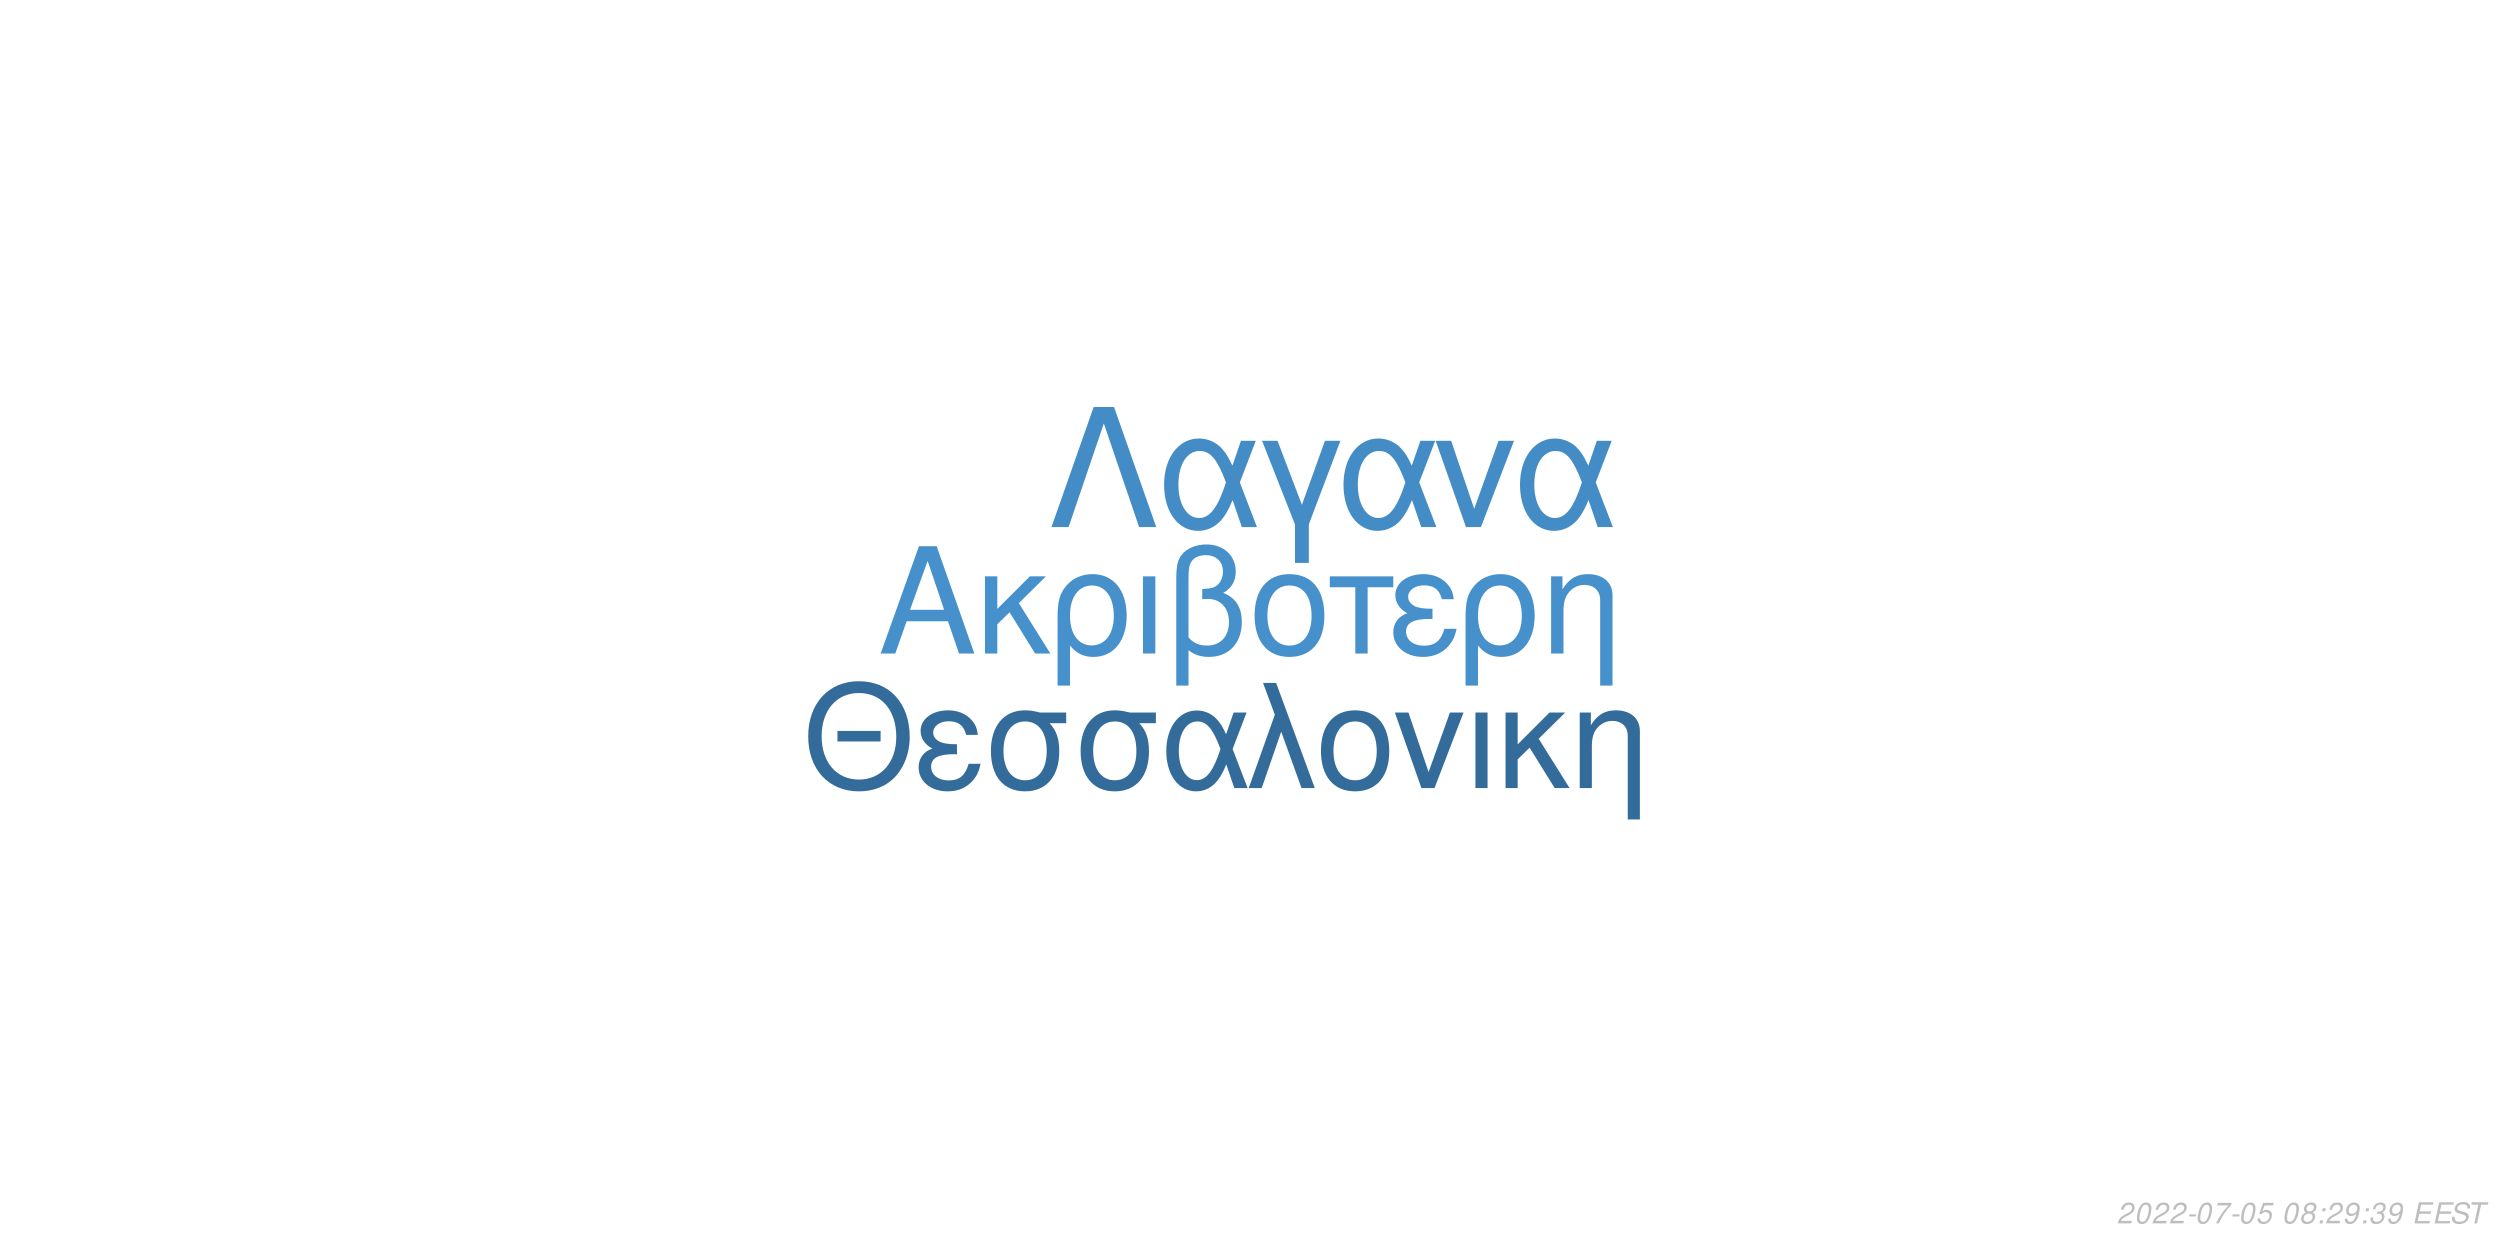
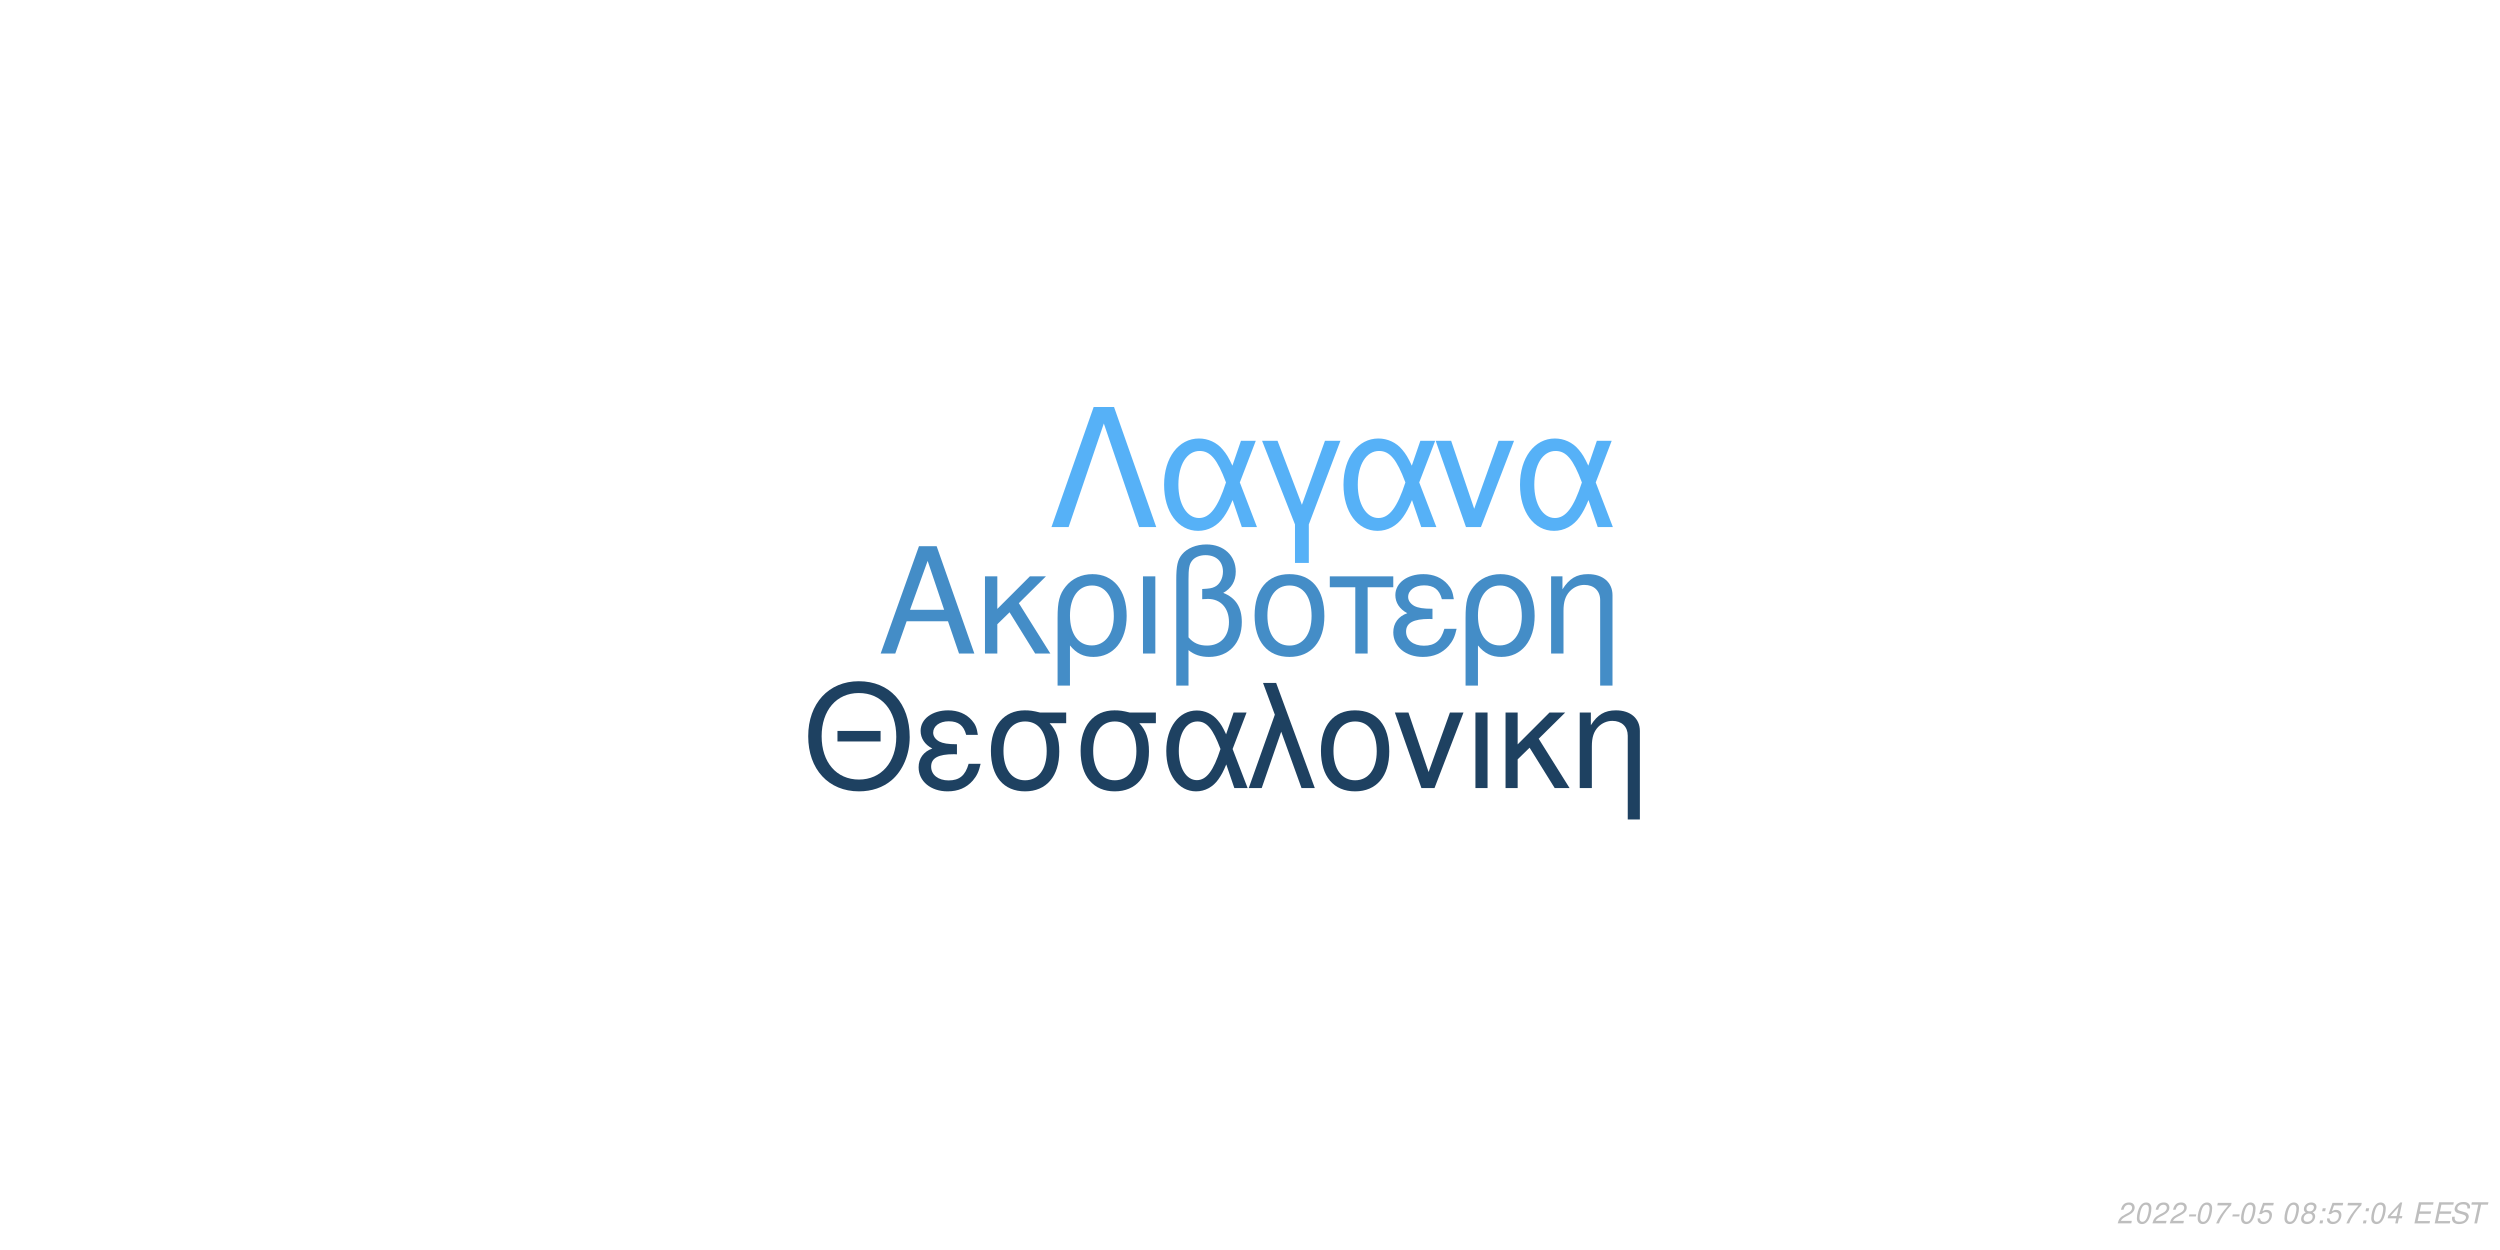
<svg xmlns="http://www.w3.org/2000/svg" xmlns:xlink="http://www.w3.org/1999/xlink" width="864pt" height="432pt" viewBox="0 0 864 432" version="1.1">
  <defs>
    <g>
      <symbol overflow="visible" id="glyph0-0">
        <path style="stroke:none;" d="" />
      </symbol>
      <symbol overflow="visible" id="glyph0-1">
        <path style="stroke:none;" d="M 24.125 -11.141 L 27.938 0 L 33.234 0 L 20.203 -37.094 L 14.094 -37.094 L 0.859 0 L 5.906 0 L 9.828 -11.141 Z M 22.797 -15.109 L 11 -15.109 L 17.094 -32.016 Z M 22.797 -15.109 " />
      </symbol>
      <symbol overflow="visible" id="glyph0-2">
        <path style="stroke:none;" d="M 7.172 -15.422 L 7.172 -26.672 L 2.906 -26.672 L 2.906 0 L 7.172 0 L 7.172 -10.125 L 11.406 -14.25 L 20.25 0 L 25.5 0 L 14.609 -17.406 L 23.969 -26.672 L 18.422 -26.672 Z M 7.172 -15.422 " />
      </symbol>
      <symbol overflow="visible" id="glyph0-3">
        <path style="stroke:none;" d="M 3 11.094 L 7.281 11.094 L 7.281 -2.797 C 9.516 -0.047 11.953 1.172 15.375 1.172 C 22.344 1.172 26.875 -4.422 26.875 -13.031 C 26.875 -21.891 22.297 -27.438 15.062 -27.438 C 11.297 -27.438 7.984 -25.906 5.797 -23.156 C 3.672 -20.516 3 -17.969 3 -12.359 Z M 14.906 -23.516 C 19.547 -23.516 22.438 -19.438 22.438 -12.922 C 22.438 -6.812 19.391 -2.797 14.812 -2.797 C 10.172 -2.797 7.281 -6.766 7.281 -13.125 C 7.281 -19.484 10.234 -23.516 14.906 -23.516 Z M 14.906 -23.516 " />
      </symbol>
      <symbol overflow="visible" id="glyph0-4">
        <path style="stroke:none;" d="M 3.516 0 L 7.781 0 L 7.781 -26.672 L 3.516 -26.672 Z M 3.516 0 " />
      </symbol>
      <symbol overflow="visible" id="glyph0-5">
        <path style="stroke:none;" d="M 4.016 11.094 L 8.25 11.094 L 8.25 -1.172 C 10.172 0.406 12.422 1.172 15.312 1.172 C 22.188 1.172 26.672 -3.609 26.672 -10.891 C 26.672 -15.984 24.578 -19.234 20.25 -20.969 C 23.109 -22.547 24.578 -25.031 24.578 -28.344 C 24.578 -33.844 20.406 -37.703 14.453 -37.703 C 10.938 -37.703 7.734 -36.391 6 -34.25 C 4.484 -32.422 4.016 -30.328 4.016 -25.391 Z M 8.25 -25.656 C 8.25 -29.359 8.5 -30.844 9.469 -32.062 C 10.375 -33.281 12.156 -34 14.094 -34 C 17.812 -34 20.156 -31.812 20.156 -28.297 C 20.156 -25.953 18.984 -23.812 17.297 -23.047 C 16.281 -22.547 15.469 -22.438 12.984 -22.297 L 12.984 -18.781 C 13.734 -18.828 14.344 -18.875 14.969 -18.875 C 19.344 -18.875 22.234 -15.719 22.234 -10.891 C 22.234 -5.906 19.281 -2.75 14.656 -2.75 C 11.953 -2.75 9.922 -3.609 8.25 -5.594 Z M 8.25 -25.656 " />
      </symbol>
      <symbol overflow="visible" id="glyph0-6">
        <path style="stroke:none;" d="M 14.094 -27.438 C 6.562 -27.438 2.094 -22.094 2.094 -13.125 C 2.094 -4.125 6.562 1.172 14.141 1.172 C 21.672 1.172 26.203 -4.172 26.203 -12.922 C 26.203 -22.188 21.828 -27.438 14.094 -27.438 Z M 14.141 -23.516 C 18.938 -23.516 21.781 -19.594 21.781 -12.984 C 21.781 -6.672 18.828 -2.75 14.141 -2.75 C 9.422 -2.75 6.516 -6.672 6.516 -13.125 C 6.516 -19.594 9.422 -23.516 14.141 -23.516 Z M 14.141 -23.516 " />
      </symbol>
      <symbol overflow="visible" id="glyph0-7">
        <path style="stroke:none;" d="M 7.891 0 L 12.156 0 L 12.156 -22.906 L 21.016 -22.906 L 21.016 -26.672 L -0.922 -26.672 L -0.922 -22.906 L 7.891 -22.906 Z M 7.891 0 " />
      </symbol>
      <symbol overflow="visible" id="glyph0-8">
        <path style="stroke:none;" d="M 14.562 -15.469 C 11.344 -15.469 9.562 -15.781 8.297 -16.438 C 6.922 -17.203 6.156 -18.328 6.156 -19.547 C 6.156 -21.891 8.453 -23.562 11.656 -23.562 C 15.062 -23.562 16.953 -22.094 17.812 -18.781 L 21.938 -18.781 C 21.578 -21.266 21.062 -22.5 19.797 -23.922 C 17.812 -26.203 14.906 -27.438 11.453 -27.438 C 5.797 -27.438 1.734 -24.375 1.734 -20.203 C 1.734 -17.609 3.156 -15.375 5.859 -13.938 C 2.797 -12.875 1.016 -10.484 1.016 -7.328 C 1.016 -2.391 5.297 1.172 11.25 1.172 C 14.969 1.172 17.906 -0.109 20.156 -2.641 C 21.578 -4.328 22.297 -5.797 22.906 -8.547 L 18.672 -8.547 C 17.5 -4.422 15.422 -2.703 11.609 -2.703 C 7.938 -2.703 5.438 -4.688 5.438 -7.578 C 5.438 -10.578 7.938 -11.953 13.484 -11.953 C 13.641 -11.953 14.094 -11.953 14.562 -11.906 Z M 14.562 -15.469 " />
      </symbol>
      <symbol overflow="visible" id="glyph0-9">
        <path style="stroke:none;" d="M 3.562 -26.672 L 3.562 0 L 7.844 0 L 7.844 -14.703 C 7.844 -17.906 8.5 -19.891 10.031 -21.531 C 11.406 -22.953 13.188 -23.719 15.062 -23.719 C 18.375 -23.719 20.516 -21.672 20.516 -18.469 L 20.516 11.094 L 24.781 11.094 L 24.781 -20.156 C 24.781 -24.578 21.469 -27.438 16.328 -27.438 C 12.359 -27.438 9.828 -25.906 7.484 -22.188 L 7.484 -26.672 Z M 3.562 -26.672 " />
      </symbol>
      <symbol overflow="visible" id="glyph1-0">
        <path style="stroke:none;" d="" />
      </symbol>
      <symbol overflow="visible" id="glyph1-1">
        <path style="stroke:none;" d="M 26.859 -19.734 L 11.953 -19.734 L 11.953 -16.094 L 26.859 -16.094 Z M 19.328 -36.922 C 8.922 -36.922 1.844 -29.25 1.844 -17.891 C 1.844 -6.484 8.875 1.141 19.391 1.141 C 23.812 1.141 27.703 -0.203 30.641 -2.688 C 34.578 -6.031 36.922 -11.656 36.922 -17.594 C 36.922 -29.297 30 -36.922 19.328 -36.922 Z M 19.328 -32.844 C 27.203 -32.844 32.281 -26.906 32.281 -17.688 C 32.281 -8.922 27.062 -2.938 19.391 -2.938 C 11.609 -2.938 6.484 -8.922 6.484 -17.891 C 6.484 -26.859 11.609 -32.844 19.328 -32.844 Z M 19.328 -32.844 " />
      </symbol>
      <symbol overflow="visible" id="glyph1-2">
        <path style="stroke:none;" d="M 14.25 -15.141 C 11.109 -15.141 9.375 -15.453 8.125 -16.094 C 6.781 -16.844 6.031 -17.938 6.031 -19.141 C 6.031 -21.422 8.266 -23.078 11.406 -23.078 C 14.75 -23.078 16.594 -21.625 17.438 -18.391 L 21.469 -18.391 C 21.125 -20.828 20.625 -22.031 19.391 -23.422 C 17.438 -25.656 14.594 -26.859 11.219 -26.859 C 5.688 -26.859 1.688 -23.875 1.688 -19.781 C 1.688 -17.234 3.094 -15.047 5.734 -13.656 C 2.734 -12.609 1 -10.266 1 -7.172 C 1 -2.344 5.188 1.141 11.016 1.141 C 14.656 1.141 17.547 -0.094 19.734 -2.594 C 21.125 -4.234 21.828 -5.688 22.422 -8.375 L 18.281 -8.375 C 17.141 -4.328 15.094 -2.641 11.359 -2.641 C 7.766 -2.641 5.328 -4.578 5.328 -7.422 C 5.328 -10.359 7.766 -11.703 13.203 -11.703 C 13.359 -11.703 13.797 -11.703 14.25 -11.656 Z M 14.25 -15.141 " />
      </symbol>
      <symbol overflow="visible" id="glyph1-3">
        <path style="stroke:none;" d="M 29 -26.109 L 19.938 -26.109 C 17.594 -26.703 16.438 -26.859 14.703 -26.859 C 7.469 -26.859 2.984 -21.469 2.984 -12.859 C 2.984 -4.031 7.375 1.141 14.797 1.141 C 22.172 1.141 26.609 -4.078 26.609 -12.656 C 26.609 -17.047 25.656 -19.828 23.266 -22.422 L 29 -22.422 Z M 14.797 -23.016 C 19.531 -23.016 22.266 -19.234 22.266 -12.75 C 22.266 -6.531 19.438 -2.688 14.797 -2.688 C 10.172 -2.688 7.328 -6.531 7.328 -12.859 C 7.328 -19.188 10.172 -23.016 14.797 -23.016 Z M 14.797 -23.016 " />
      </symbol>
      <symbol overflow="visible" id="glyph1-4">
        <path style="stroke:none;" d="M 29.344 -26.109 L 24.859 -26.109 L 22.266 -18.578 C 21.125 -21.031 20.484 -22.125 19.328 -23.469 C 17.547 -25.609 14.906 -26.812 12.156 -26.812 C 5.984 -26.812 1.594 -20.984 1.594 -12.812 C 1.594 -4.578 5.828 1.141 11.906 1.141 C 14.953 1.141 17.734 -0.344 19.625 -3.047 C 20.672 -4.531 21.281 -5.688 22.328 -8.172 L 25.109 0 L 29.703 0 L 24.516 -13.5 Z M 20.328 -13.5 C 17.891 -5.922 15.453 -2.734 12.156 -2.734 C 8.516 -2.734 5.922 -6.922 5.922 -12.812 C 5.922 -18.938 8.516 -23.016 12.359 -23.016 C 15.594 -23.016 17.688 -20.531 20.328 -13.5 Z M 20.328 -13.5 " />
      </symbol>
      <symbol overflow="visible" id="glyph1-5">
        <path style="stroke:none;" d="M 1.094 0 L 5.578 0 L 12.312 -19.484 L 19.328 0 L 23.922 0 L 10.562 -36.328 L 6.031 -36.328 L 10.109 -25.359 Z M 1.094 0 " />
      </symbol>
      <symbol overflow="visible" id="glyph1-6">
        <path style="stroke:none;" d="M 13.797 -26.859 C 6.422 -26.859 2.047 -21.625 2.047 -12.859 C 2.047 -4.031 6.422 1.141 13.859 1.141 C 21.234 1.141 25.656 -4.078 25.656 -12.656 C 25.656 -21.719 21.375 -26.859 13.797 -26.859 Z M 13.859 -23.016 C 18.531 -23.016 21.328 -19.188 21.328 -12.703 C 21.328 -6.531 18.438 -2.688 13.859 -2.688 C 9.219 -2.688 6.375 -6.531 6.375 -12.859 C 6.375 -19.188 9.219 -23.016 13.859 -23.016 Z M 13.859 -23.016 " />
      </symbol>
      <symbol overflow="visible" id="glyph1-7">
        <path style="stroke:none;" d="M 14.297 0 L 24.312 -26.109 L 19.625 -26.109 L 12.25 -5.531 L 5.281 -26.109 L 0.594 -26.109 L 9.766 0 Z M 14.297 0 " />
      </symbol>
      <symbol overflow="visible" id="glyph1-8">
        <path style="stroke:none;" d="M 3.438 0 L 7.625 0 L 7.625 -26.109 L 3.438 -26.109 Z M 3.438 0 " />
      </symbol>
      <symbol overflow="visible" id="glyph1-9">
        <path style="stroke:none;" d="M 7.031 -15.094 L 7.031 -26.109 L 2.844 -26.109 L 2.844 0 L 7.031 0 L 7.031 -9.922 L 11.156 -13.953 L 19.828 0 L 24.969 0 L 14.297 -17.047 L 23.469 -26.109 L 18.031 -26.109 Z M 7.031 -15.094 " />
      </symbol>
      <symbol overflow="visible" id="glyph1-10">
        <path style="stroke:none;" d="M 3.484 -26.109 L 3.484 0 L 7.672 0 L 7.672 -14.406 C 7.672 -17.547 8.328 -19.484 9.812 -21.078 C 11.156 -22.469 12.906 -23.219 14.75 -23.219 C 17.984 -23.219 20.078 -21.234 20.078 -18.094 L 20.078 10.859 L 24.266 10.859 L 24.266 -19.734 C 24.266 -24.062 21.031 -26.859 16 -26.859 C 12.109 -26.859 9.609 -25.359 7.328 -21.719 L 7.328 -26.109 Z M 3.484 -26.109 " />
      </symbol>
      <symbol overflow="visible" id="glyph2-0">
        <path style="stroke:none;" d="" />
      </symbol>
      <symbol overflow="visible" id="glyph2-1">
        <path style="stroke:none;" d="M 22.531 -41.484 L 15.484 -41.484 L 0.906 0 L 6.828 0 L 19 -35.797 L 31.188 0 L 37.109 0 Z M 22.531 -41.484 " />
      </symbol>
      <symbol overflow="visible" id="glyph2-2">
        <path style="stroke:none;" d="M 33.516 -29.812 L 28.391 -29.812 L 25.438 -21.219 C 24.125 -24.016 23.391 -25.266 22.078 -26.797 C 20.031 -29.25 17.016 -30.609 13.891 -30.609 C 6.828 -30.609 1.828 -23.953 1.828 -14.625 C 1.828 -5.234 6.656 1.312 13.594 1.312 C 17.078 1.312 20.266 -0.391 22.422 -3.469 C 23.609 -5.172 24.297 -6.484 25.5 -9.328 L 28.688 0 L 33.922 0 L 28 -15.422 Z M 23.219 -15.422 C 20.422 -6.766 17.641 -3.125 13.891 -3.125 C 9.734 -3.125 6.766 -7.906 6.766 -14.625 C 6.766 -21.625 9.734 -26.297 14.109 -26.297 C 17.812 -26.297 20.203 -23.453 23.219 -15.422 Z M 23.219 -15.422 " />
      </symbol>
      <symbol overflow="visible" id="glyph2-3">
        <path style="stroke:none;" d="M 12.062 12.406 L 16.844 12.406 L 16.844 -0.906 L 27.766 -29.812 L 22.422 -29.812 L 14.453 -7.688 L 6.031 -29.812 L 0.688 -29.812 L 12.062 -0.906 Z M 12.062 12.406 " />
      </symbol>
      <symbol overflow="visible" id="glyph2-4">
        <path style="stroke:none;" d="M 16.328 0 L 27.766 -29.812 L 22.422 -29.812 L 14 -6.312 L 6.031 -29.812 L 0.688 -29.812 L 11.156 0 Z M 16.328 0 " />
      </symbol>
      <symbol overflow="visible" id="glyph3-0">
        <path style="stroke:none;" d="" />
      </symbol>
      <symbol overflow="visible" id="glyph3-1">
        <path style="stroke:none;" d="M 5.234 -0.875 L 1.469 -0.875 C 1.641 -1.375 2.203 -1.891 3.109 -2.344 L 4.234 -2.938 C 5.562 -3.625 6.219 -4.469 6.219 -5.484 C 6.219 -5.938 6.062 -6.359 5.797 -6.656 C 5.469 -7.047 4.984 -7.234 4.312 -7.234 C 2.766 -7.234 1.891 -6.453 1.484 -4.734 L 2.375 -4.734 C 2.484 -5.188 2.609 -5.484 2.797 -5.75 C 3.094 -6.203 3.609 -6.453 4.188 -6.453 C 4.891 -6.453 5.344 -6.031 5.344 -5.375 C 5.344 -4.703 4.859 -4.094 4.016 -3.656 L 2.984 -3.125 C 1.234 -2.188 0.797 -1.656 0.344 -0.016 L 5.047 -0.016 Z M 5.234 -0.875 " />
      </symbol>
      <symbol overflow="visible" id="glyph3-2">
        <path style="stroke:none;" d="M 4.203 -7.234 C 3.375 -7.234 2.688 -6.812 2.125 -5.984 C 1.484 -5.047 0.984 -3.188 0.984 -1.734 C 0.984 -1.109 1.172 -0.562 1.484 -0.266 C 1.797 0.047 2.281 0.234 2.766 0.234 C 3.625 0.234 4.281 -0.156 4.859 -1.016 C 5.516 -1.953 6 -3.797 6 -5.266 C 6 -6.5 5.328 -7.234 4.203 -7.234 Z M 4.094 -6.453 C 4.734 -6.453 5.125 -5.984 5.125 -5.156 C 5.125 -4.203 4.781 -2.625 4.406 -1.812 C 3.984 -0.938 3.516 -0.547 2.875 -0.547 C 2.25 -0.547 1.875 -1.031 1.875 -1.828 C 1.875 -2.797 2.203 -4.344 2.594 -5.203 C 2.984 -6.047 3.453 -6.453 4.094 -6.453 Z M 4.094 -6.453 " />
      </symbol>
      <symbol overflow="visible" id="glyph3-3">
        <path style="stroke:none;" d="M 3.516 -3.125 L 1.125 -3.125 L 0.969 -2.406 L 3.359 -2.406 Z M 3.516 -3.125 " />
      </symbol>
      <symbol overflow="visible" id="glyph3-4">
        <path style="stroke:none;" d="M 6.703 -7.094 L 1.953 -7.094 L 1.766 -6.219 L 5.594 -6.219 C 3.344 -3.688 2.266 -2.109 1.375 0 L 2.344 0 C 3.031 -1.906 4.828 -4.594 6.547 -6.281 Z M 6.703 -7.094 " />
      </symbol>
      <symbol overflow="visible" id="glyph3-5">
        <path style="stroke:none;" d="M 6.297 -7.094 L 2.594 -7.094 L 1.234 -3.234 L 2.047 -3.234 C 2.656 -3.766 2.938 -3.906 3.531 -3.906 C 4.328 -3.906 4.797 -3.453 4.797 -2.688 C 4.797 -1.438 3.969 -0.547 2.828 -0.547 C 2.031 -0.547 1.609 -0.938 1.578 -1.734 L 0.703 -1.734 L 0.703 -1.516 C 0.703 -0.938 0.844 -0.547 1.188 -0.266 C 1.562 0.062 2.078 0.234 2.703 0.234 C 3.656 0.234 4.391 -0.156 4.984 -0.922 C 5.422 -1.5 5.672 -2.234 5.672 -2.953 C 5.672 -4 4.938 -4.672 3.812 -4.672 C 3.328 -4.672 2.906 -4.547 2.406 -4.234 L 3.109 -6.219 L 6.109 -6.219 Z M 6.297 -7.094 " />
      </symbol>
      <symbol overflow="visible" id="glyph3-6">
        <path style="stroke:none;" d="" />
      </symbol>
      <symbol overflow="visible" id="glyph3-7">
        <path style="stroke:none;" d="M 4.766 -3.797 C 5.078 -3.969 5.234 -4.078 5.438 -4.234 C 5.812 -4.594 6.062 -5.172 6.062 -5.734 C 6.062 -6.625 5.344 -7.234 4.266 -7.234 C 2.812 -7.234 1.703 -6.219 1.703 -4.875 C 1.703 -4.406 1.875 -4.125 2.359 -3.812 C 1.297 -3.312 0.75 -2.516 0.75 -1.469 C 0.75 -0.438 1.547 0.234 2.812 0.234 C 3.656 0.234 4.359 -0.094 4.938 -0.734 C 5.359 -1.234 5.609 -1.859 5.609 -2.438 C 5.609 -3.047 5.312 -3.516 4.766 -3.797 Z M 4.109 -6.453 C 4.797 -6.453 5.188 -6.125 5.188 -5.578 C 5.188 -5.266 5.062 -4.922 4.859 -4.672 C 4.562 -4.312 4.188 -4.156 3.656 -4.156 C 2.984 -4.156 2.594 -4.453 2.594 -4.984 C 2.594 -5.859 3.203 -6.453 4.109 -6.453 Z M 3.453 -3.406 C 4.234 -3.406 4.734 -2.984 4.734 -2.312 C 4.734 -1.312 3.922 -0.547 2.875 -0.547 C 2.125 -0.547 1.625 -0.969 1.625 -1.625 C 1.625 -2.609 2.438 -3.406 3.453 -3.406 Z M 3.453 -3.406 " />
      </symbol>
      <symbol overflow="visible" id="glyph3-8">
        <path style="stroke:none;" d="M 2.359 -1.031 L 1.312 -1.031 L 1.094 0 L 2.141 0 Z M 3.266 -5.234 L 2.219 -5.234 L 2 -4.203 L 3.047 -4.203 Z M 3.266 -5.234 " />
      </symbol>
      <symbol overflow="visible" id="glyph3-9">
-         <path style="stroke:none;" d="M 0.844 -1.656 C 0.844 -1.547 0.844 -1.438 0.844 -1.375 C 0.844 -0.406 1.531 0.234 2.578 0.234 C 3.203 0.234 3.766 0.016 4.297 -0.438 C 4.938 -1 5.312 -1.656 5.594 -2.719 C 5.844 -3.672 6.016 -4.766 6.016 -5.375 C 6.016 -5.844 5.844 -6.328 5.547 -6.656 C 5.203 -7.031 4.703 -7.234 4.062 -7.234 C 2.516 -7.234 1.297 -5.938 1.297 -4.266 C 1.297 -3.203 1.984 -2.547 3.047 -2.547 C 3.484 -2.547 3.953 -2.672 4.281 -2.891 C 4.406 -2.984 4.547 -3.078 4.828 -3.344 C 4.438 -1.484 3.703 -0.547 2.703 -0.547 C 2.109 -0.547 1.719 -0.938 1.719 -1.547 L 1.719 -1.656 Z M 3.953 -6.453 C 4.625 -6.453 5.141 -5.953 5.141 -5.281 C 5.141 -4.188 4.312 -3.312 3.297 -3.312 C 2.594 -3.312 2.172 -3.734 2.172 -4.453 C 2.172 -5.562 2.984 -6.453 3.953 -6.453 Z M 3.953 -6.453 " />
+         <path style="stroke:none;" d="M 3.625 -1.75 L 3.266 0 L 4.141 0 L 4.516 -1.75 L 5.562 -1.75 L 5.734 -2.531 L 4.688 -2.531 L 5.688 -7.234 L 5.016 -7.234 L 0.844 -2.672 L 0.641 -1.75 Z M 3.797 -2.531 L 1.594 -2.531 L 4.469 -5.703 Z M 3.797 -2.531 " />
      </symbol>
      <symbol overflow="visible" id="glyph3-10">
-         <path style="stroke:none;" d="M 2.922 -3.312 C 3.125 -3.344 3.234 -3.344 3.375 -3.344 C 4.203 -3.344 4.688 -3 4.688 -2.406 C 4.688 -1.312 3.906 -0.547 2.781 -0.547 C 2.047 -0.547 1.594 -0.938 1.594 -1.562 C 1.594 -1.719 1.609 -1.844 1.656 -2.094 L 0.766 -2.094 C 0.734 -1.797 0.719 -1.641 0.719 -1.469 C 0.719 -0.375 1.406 0.234 2.641 0.234 C 3.547 0.234 4.297 -0.078 4.812 -0.656 C 5.266 -1.156 5.562 -1.875 5.562 -2.547 C 5.562 -3.125 5.344 -3.453 4.797 -3.734 C 5.641 -4.234 6.016 -4.844 6.016 -5.734 C 6.016 -6.656 5.312 -7.234 4.203 -7.234 C 3.375 -7.234 2.672 -6.938 2.188 -6.375 C 1.891 -6.031 1.703 -5.641 1.516 -4.906 L 2.391 -4.906 C 2.5 -5.359 2.594 -5.594 2.734 -5.812 C 3.047 -6.234 3.516 -6.453 4.078 -6.453 C 4.734 -6.453 5.141 -6.125 5.141 -5.578 C 5.141 -5.188 5.016 -4.797 4.797 -4.547 C 4.516 -4.234 4 -4.062 3.266 -4.062 L 3.078 -4.062 Z M 2.922 -3.312 " />
+         <path style="stroke:none;" d="M 2.547 -3.312 L 6.5 -3.312 L 6.688 -4.141 L 2.719 -4.141 L 3.219 -6.469 L 7.344 -6.469 L 7.516 -7.297 L 2.453 -7.297 L 0.906 0 L 6.125 0 L 6.297 -0.812 L 2.016 -0.812 Z M 2.547 -3.312 " />
      </symbol>
      <symbol overflow="visible" id="glyph3-11">
-         <path style="stroke:none;" d="M 2.547 -3.312 L 6.5 -3.312 L 6.688 -4.141 L 2.719 -4.141 L 3.219 -6.469 L 7.344 -6.469 L 7.516 -7.297 L 2.453 -7.297 L 0.906 0 L 6.125 0 L 6.297 -0.812 L 2.016 -0.812 Z M 2.547 -3.312 " />
+         <path style="stroke:none;" d="M 7.062 -5.156 C 7.125 -5.438 7.141 -5.562 7.141 -5.703 C 7.141 -6.156 6.938 -6.594 6.594 -6.891 C 6.188 -7.25 5.656 -7.406 4.875 -7.406 C 3.844 -7.406 3.047 -7.125 2.5 -6.562 C 2.094 -6.141 1.781 -5.438 1.781 -4.922 C 1.781 -4.297 2.219 -3.766 2.891 -3.562 L 4.594 -3.094 C 5.406 -2.859 5.734 -2.578 5.734 -2.094 C 5.734 -1.781 5.547 -1.406 5.266 -1.141 C 4.844 -0.766 4.266 -0.578 3.453 -0.578 C 2.328 -0.578 1.812 -0.984 1.812 -1.906 C 1.812 -2.047 1.812 -2.125 1.844 -2.312 L 0.984 -2.312 C 0.906 -2.062 0.891 -1.906 0.891 -1.688 C 0.891 -0.484 1.797 0.234 3.297 0.234 C 4.359 0.234 5.234 -0.062 5.812 -0.609 C 6.344 -1.078 6.688 -1.797 6.688 -2.375 C 6.688 -2.641 6.609 -2.906 6.453 -3.156 C 6.234 -3.5 5.938 -3.703 5.469 -3.828 L 3.75 -4.312 C 2.984 -4.547 2.734 -4.734 2.734 -5.188 C 2.734 -5.547 2.875 -5.844 3.188 -6.109 C 3.547 -6.438 4.031 -6.594 4.703 -6.594 C 5.266 -6.594 5.688 -6.484 5.906 -6.297 C 6.094 -6.125 6.219 -5.797 6.219 -5.516 C 6.219 -5.422 6.203 -5.344 6.188 -5.156 Z M 7.062 -5.156 " />
      </symbol>
      <symbol overflow="visible" id="glyph3-12">
-         <path style="stroke:none;" d="M 7.062 -5.156 C 7.125 -5.438 7.141 -5.562 7.141 -5.703 C 7.141 -6.156 6.938 -6.594 6.594 -6.891 C 6.188 -7.25 5.656 -7.406 4.875 -7.406 C 3.844 -7.406 3.047 -7.125 2.5 -6.562 C 2.094 -6.141 1.781 -5.438 1.781 -4.922 C 1.781 -4.297 2.219 -3.766 2.891 -3.562 L 4.594 -3.094 C 5.406 -2.859 5.734 -2.578 5.734 -2.094 C 5.734 -1.781 5.547 -1.406 5.266 -1.141 C 4.844 -0.766 4.266 -0.578 3.453 -0.578 C 2.328 -0.578 1.812 -0.984 1.812 -1.906 C 1.812 -2.047 1.812 -2.125 1.844 -2.312 L 0.984 -2.312 C 0.906 -2.062 0.891 -1.906 0.891 -1.688 C 0.891 -0.484 1.797 0.234 3.297 0.234 C 4.359 0.234 5.234 -0.062 5.812 -0.609 C 6.344 -1.078 6.688 -1.797 6.688 -2.375 C 6.688 -2.641 6.609 -2.906 6.453 -3.156 C 6.234 -3.5 5.938 -3.703 5.469 -3.828 L 3.75 -4.312 C 2.984 -4.547 2.734 -4.734 2.734 -5.188 C 2.734 -5.547 2.875 -5.844 3.188 -6.109 C 3.547 -6.438 4.031 -6.594 4.703 -6.594 C 5.266 -6.594 5.688 -6.484 5.906 -6.297 C 6.094 -6.125 6.219 -5.797 6.219 -5.516 C 6.219 -5.422 6.203 -5.344 6.188 -5.156 Z M 7.062 -5.156 " />
-       </symbol>
-       <symbol overflow="visible" id="glyph3-13">
        <path style="stroke:none;" d="M 4.938 -6.469 L 7.312 -6.469 L 7.484 -7.297 L 1.75 -7.297 L 1.578 -6.469 L 3.984 -6.469 L 2.609 0 L 3.547 0 Z M 4.938 -6.469 " />
      </symbol>
    </g>
  </defs>
  <g id="surface1">
    <rect x="0" y="0" width="864" height="432" style="fill:rgb(100%,100%,100%);fill-opacity:1;stroke:none;" />
-     <g style="fill:rgb(27.451%,56.471%,79.608%);fill-opacity:1;">
+     <g style="fill:rgb(26.667%,55.294%,78.039%);fill-opacity:1;">
      <use xlink:href="#glyph0-1" x="303.5" y="225.861" />
      <use xlink:href="#glyph0-2" x="337.5" y="225.861" />
      <use xlink:href="#glyph0-3" x="362.5" y="225.861" />
      <use xlink:href="#glyph0-4" x="391.5" y="225.861" />
      <use xlink:href="#glyph0-5" x="402.5" y="225.861" />
      <use xlink:href="#glyph0-6" x="431.5" y="225.861" />
      <use xlink:href="#glyph0-7" x="460.5" y="225.861" />
      <use xlink:href="#glyph0-8" x="480.5" y="225.861" />
      <use xlink:href="#glyph0-3" x="503.5" y="225.861" />
      <use xlink:href="#glyph0-9" x="532.5" y="225.861" />
    </g>
-     <g style="fill:rgb(20%,41.961%,60.392%);fill-opacity:1;">
+     <g style="fill:rgb(11.765%,25.49%,38.039%);fill-opacity:1;">
      <use xlink:href="#glyph1-1" x="277.473" y="272.354" />
      <use xlink:href="#glyph1-2" x="316.473" y="272.354" />
      <use xlink:href="#glyph1-3" x="339.473" y="272.354" />
      <use xlink:href="#glyph1-3" x="370.473" y="272.354" />
      <use xlink:href="#glyph1-4" x="401.473" y="272.354" />
      <use xlink:href="#glyph1-5" x="430.473" y="272.354" />
      <use xlink:href="#glyph1-6" x="454.473" y="272.354" />
      <use xlink:href="#glyph1-7" x="481.473" y="272.354" />
      <use xlink:href="#glyph1-8" x="506.473" y="272.354" />
      <use xlink:href="#glyph1-9" x="517.473" y="272.354" />
      <use xlink:href="#glyph1-10" x="542.473" y="272.354" />
    </g>
-     <g style="fill:rgb(26.275%,54.902%,77.255%);fill-opacity:1;">
+     <g style="fill:rgb(33.725%,69.412%,96.863%);fill-opacity:1;">
      <use xlink:href="#glyph2-1" x="362.484" y="182.152" />
      <use xlink:href="#glyph2-2" x="400.484" y="182.152" />
      <use xlink:href="#glyph2-3" x="435.484" y="182.152" />
      <use xlink:href="#glyph2-2" x="462.484" y="182.152" />
      <use xlink:href="#glyph2-4" x="495.484" y="182.152" />
      <use xlink:href="#glyph2-2" x="523.484" y="182.152" />
    </g>
    <g style="fill:rgb(74.51%,74.51%,74.51%);fill-opacity:1;">
      <use xlink:href="#glyph3-1" x="731.52" y="422.81" />
      <use xlink:href="#glyph3-2" x="737.52" y="422.81" />
      <use xlink:href="#glyph3-1" x="743.52" y="422.81" />
      <use xlink:href="#glyph3-1" x="749.52" y="422.81" />
      <use xlink:href="#glyph3-3" x="755.52" y="422.81" />
      <use xlink:href="#glyph3-2" x="758.52" y="422.81" />
      <use xlink:href="#glyph3-4" x="764.52" y="422.81" />
      <use xlink:href="#glyph3-3" x="770.52" y="422.81" />
      <use xlink:href="#glyph3-2" x="773.52" y="422.81" />
      <use xlink:href="#glyph3-5" x="779.52" y="422.81" />
      <use xlink:href="#glyph3-6" x="785.52" y="422.81" />
      <use xlink:href="#glyph3-2" x="788.52" y="422.81" />
      <use xlink:href="#glyph3-7" x="794.52" y="422.81" />
      <use xlink:href="#glyph3-8" x="800.52" y="422.81" />
-       <use xlink:href="#glyph3-1" x="803.52" y="422.81" />
-       <use xlink:href="#glyph3-9" x="809.52" y="422.81" />
+       <use xlink:href="#glyph3-5" x="803.52" y="422.81" />
+       <use xlink:href="#glyph3-4" x="809.52" y="422.81" />
      <use xlink:href="#glyph3-8" x="815.52" y="422.81" />
-       <use xlink:href="#glyph3-10" x="818.52" y="422.81" />
+       <use xlink:href="#glyph3-2" x="818.52" y="422.81" />
      <use xlink:href="#glyph3-9" x="824.52" y="422.81" />
      <use xlink:href="#glyph3-6" x="830.52" y="422.81" />
-       <use xlink:href="#glyph3-11" x="833.52" y="422.81" />
-       <use xlink:href="#glyph3-11" x="840.52" y="422.81" />
-       <use xlink:href="#glyph3-12" x="846.52" y="422.81" />
-       <use xlink:href="#glyph3-13" x="852.52" y="422.81" />
+       <use xlink:href="#glyph3-10" x="833.52" y="422.81" />
+       <use xlink:href="#glyph3-10" x="840.52" y="422.81" />
+       <use xlink:href="#glyph3-11" x="846.52" y="422.81" />
+       <use xlink:href="#glyph3-12" x="852.52" y="422.81" />
    </g>
  </g>
</svg>
